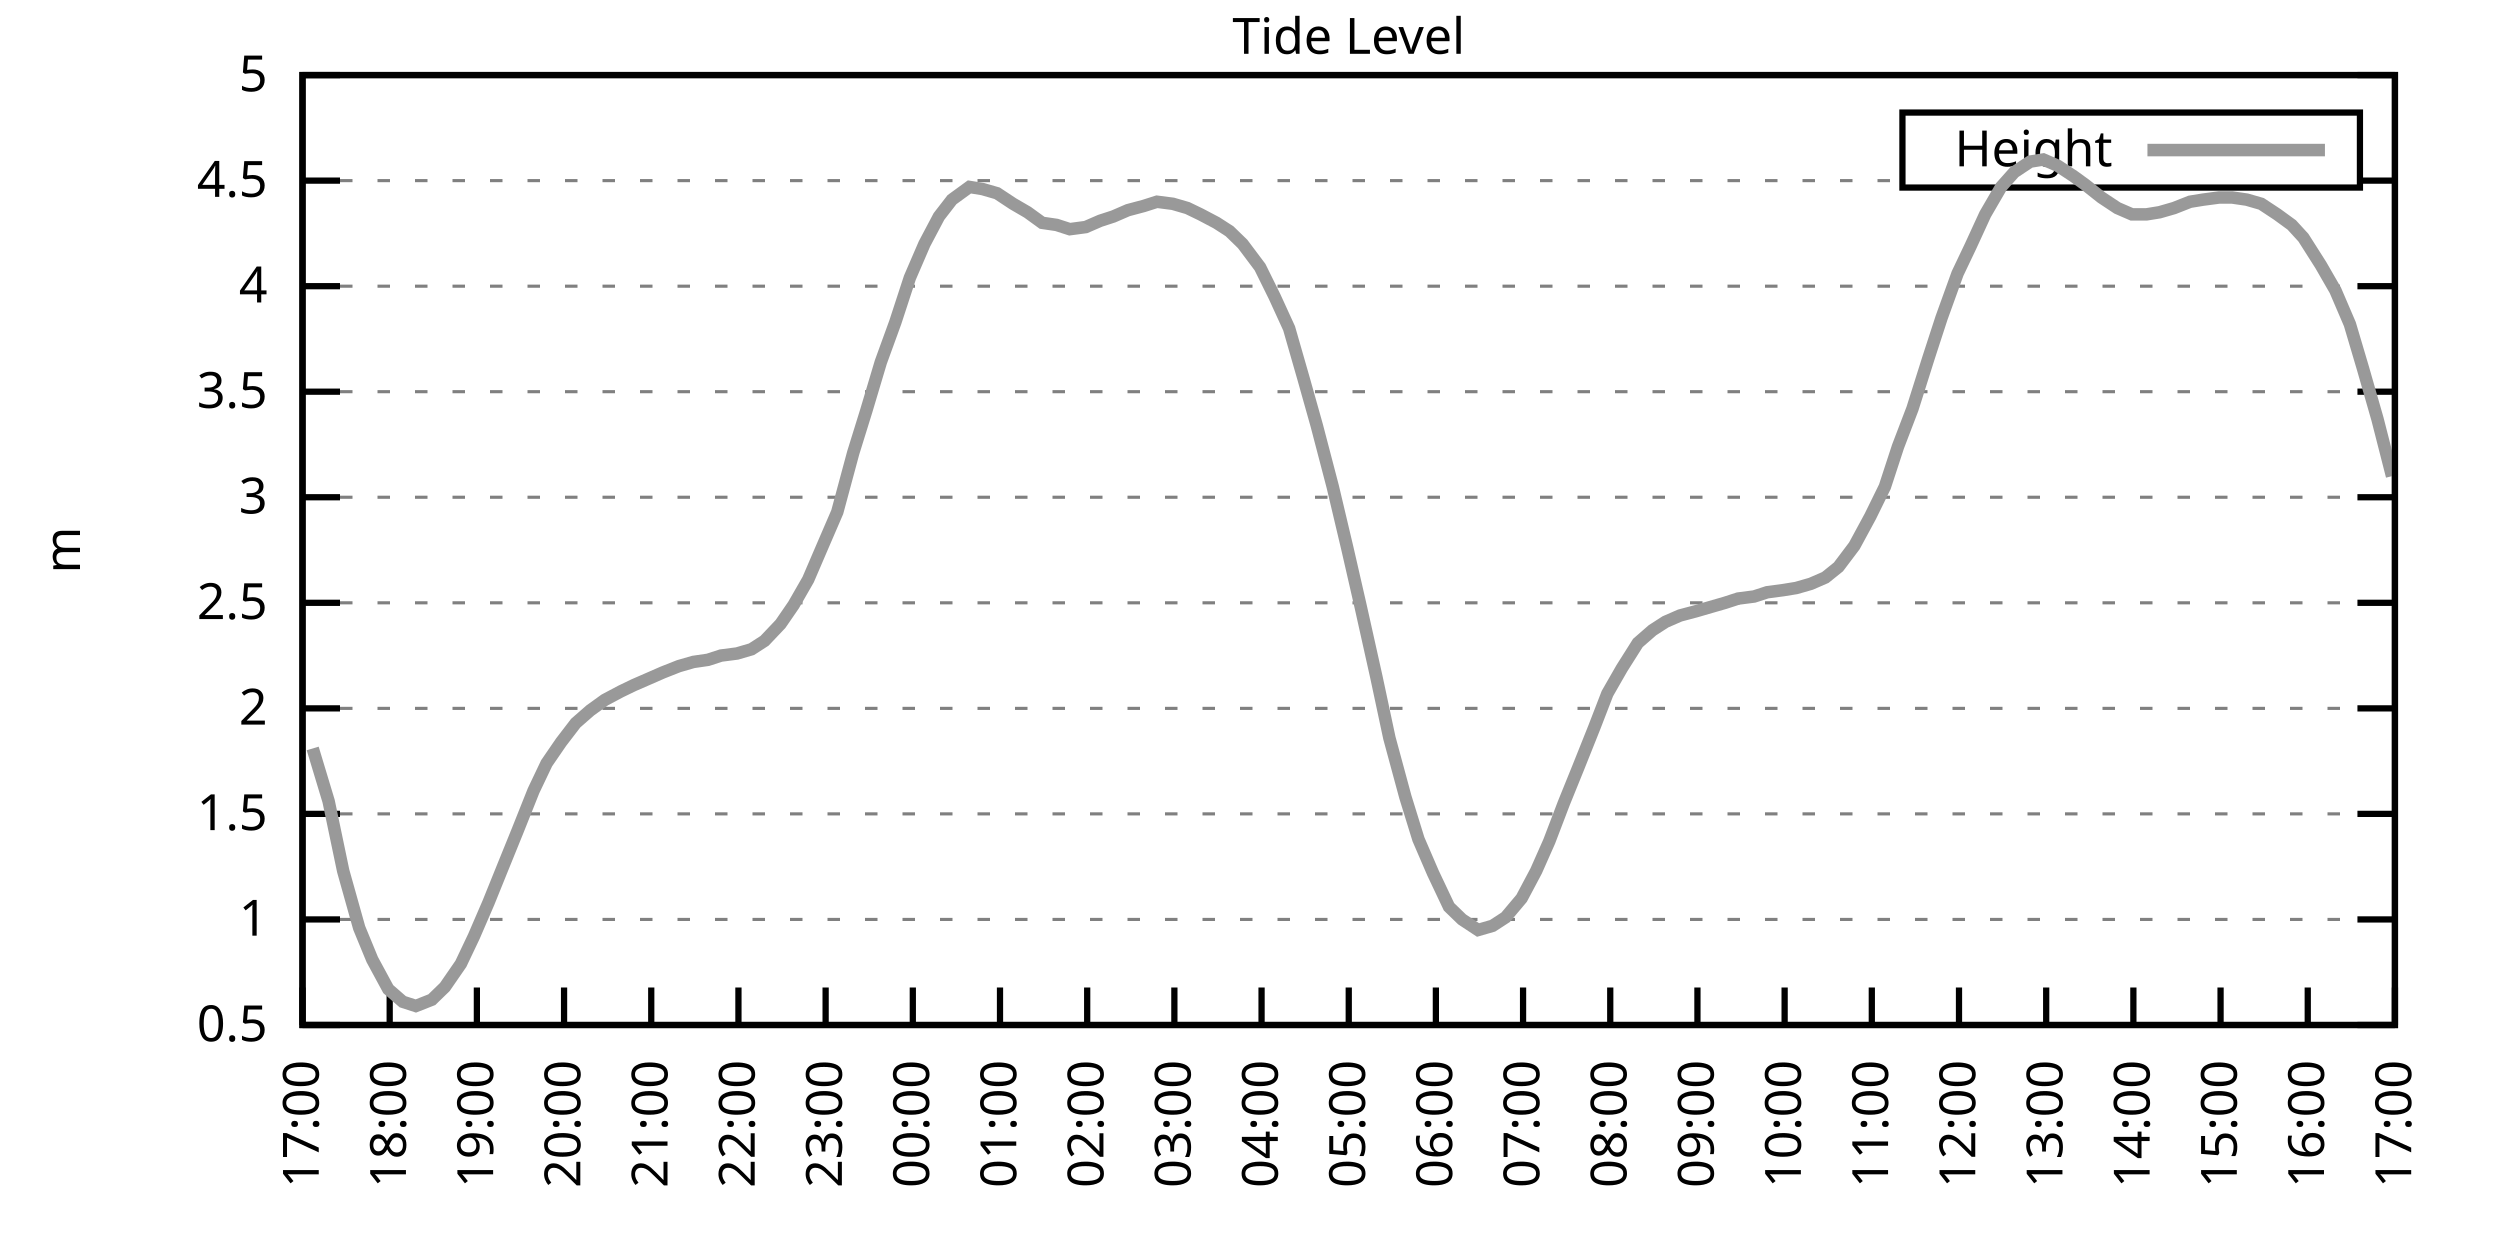
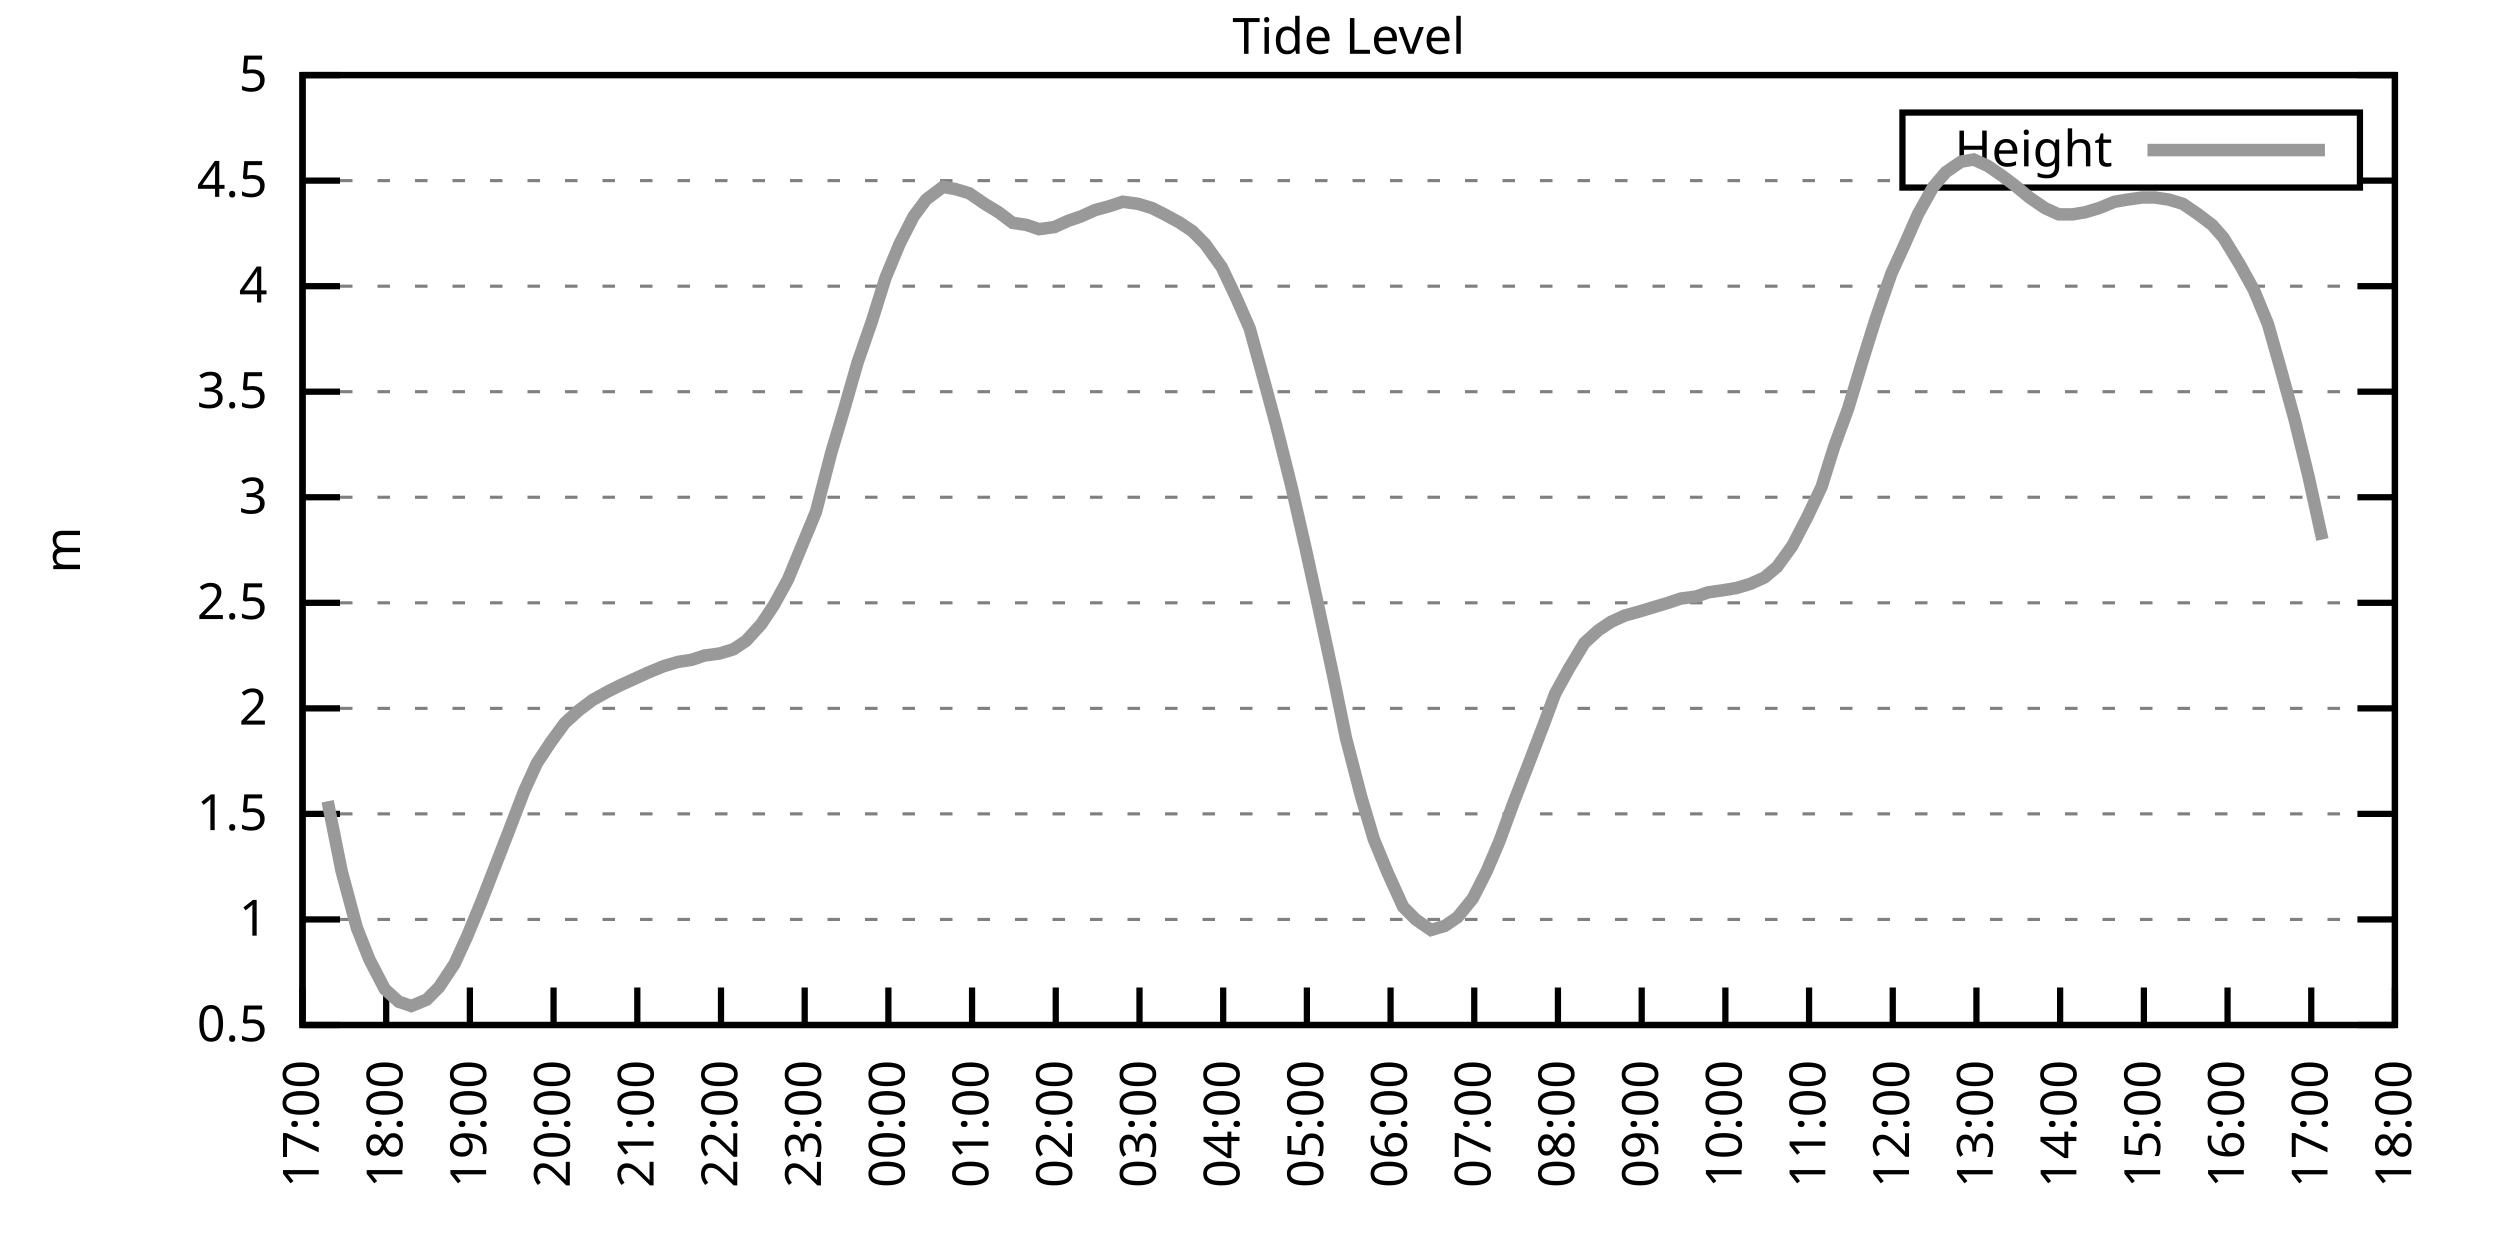
<svg xmlns="http://www.w3.org/2000/svg" xmlns:xlink="http://www.w3.org/1999/xlink" width="400" height="200" viewBox="0 0 400 200">
  <g id="gnuplot_canvas">
    <rect x="0" y="0" width="400" height="200" fill="none" />
    <defs>
      <circle id="gpDot" r="0.5" stroke-width="0.5" stroke="currentColor" />
      <path id="gpPt0" stroke-width="0.333" stroke="currentColor" d="M-1,0 h2 M0,-1 v2" />
      <path id="gpPt1" stroke-width="0.333" stroke="currentColor" d="M-1,-1 L1,1 M1,-1 L-1,1" />
      <path id="gpPt2" stroke-width="0.333" stroke="currentColor" d="M-1,0 L1,0 M0,-1 L0,1 M-1,-1 L1,1 M-1,1 L1,-1" />
      <rect id="gpPt3" stroke-width="0.333" stroke="currentColor" x="-1" y="-1" width="2" height="2" />
      <rect id="gpPt4" stroke-width="0.333" stroke="currentColor" fill="currentColor" x="-1" y="-1" width="2" height="2" />
      <circle id="gpPt5" stroke-width="0.333" stroke="currentColor" cx="0" cy="0" r="1" />
      <use xlink:href="#gpPt5" id="gpPt6" fill="currentColor" stroke="none" />
      <path id="gpPt7" stroke-width="0.333" stroke="currentColor" d="M0,-1.33 L-1.33,0.67 L1.33,0.67 z" />
      <use xlink:href="#gpPt7" id="gpPt8" fill="currentColor" stroke="none" />
      <use xlink:href="#gpPt7" id="gpPt9" stroke="currentColor" transform="rotate(180)" />
      <use xlink:href="#gpPt9" id="gpPt10" fill="currentColor" stroke="none" />
      <use xlink:href="#gpPt3" id="gpPt11" stroke="currentColor" transform="rotate(45)" />
      <use xlink:href="#gpPt11" id="gpPt12" fill="currentColor" stroke="none" />
      <path id="gpPt13" stroke-width="0.333" stroke="currentColor" d="M0,1.330 L1.265,0.411 L0.782,-1.067 L-0.782,-1.076 L-1.265,0.411 z" />
      <use xlink:href="#gpPt13" id="gpPt14" fill="currentColor" stroke="none" />
      <filter id="textbox" filterUnits="objectBoundingBox" x="0" y="0" height="1" width="1">
        <feFlood flood-color="white" flood-opacity="1" result="bgnd" />
        <feComposite in="SourceGraphic" in2="bgnd" operator="atop" />
      </filter>
      <filter id="greybox" filterUnits="objectBoundingBox" x="0" y="0" height="1" width="1">
        <feFlood flood-color="lightgrey" flood-opacity="1" result="grey" />
        <feComposite in="SourceGraphic" in2="grey" operator="atop" />
      </filter>
    </defs>
    <g fill="none" color="white" stroke="currentColor" stroke-width="1.00" stroke-linecap="butt" stroke-linejoin="miter">
</g>
    <g fill="none" color="black" stroke="currentColor" stroke-width="1.00" stroke-linecap="butt" stroke-linejoin="miter">
      <g stroke="none" shape-rendering="crispEdges">
        <polygon fill="rgb(255, 255, 255)" points="48.40,164.00 383.18,164.00 383.18,12.02 48.40,12.02 " />
      </g>
    </g>
    <g fill="none" color="black" stroke="currentColor" stroke-width="1.00" stroke-linecap="butt" stroke-linejoin="miter">
</g>
    <g fill="none" color="black" stroke="black" stroke-width="0.50" stroke-linecap="butt" stroke-linejoin="miter">
</g>
    <g fill="none" color="gray" stroke="currentColor" stroke-width="0.50" stroke-linecap="butt" stroke-linejoin="miter">
      <path stroke="gray" stroke-dasharray="2,4" class="gridline" d="M48.40,164.00 L383.19,164.00  " />
    </g>
    <g fill="none" color="gray" stroke="gray" stroke-width="1.00" stroke-linecap="butt" stroke-linejoin="miter">
</g>
    <g fill="none" color="black" stroke="currentColor" stroke-width="1.00" stroke-linecap="butt" stroke-linejoin="miter">
      <path stroke="black" d="M48.40,164.00 L54.40,164.00 M383.19,164.00 L377.19,164.00  " />
      <g transform="translate(42.80,166.60)" stroke="none" fill="black" font-family="Sans" font-size="8.00" text-anchor="end">
        <text>
          <tspan font-family="Sans"> 0.5</tspan>
        </text>
      </g>
    </g>
    <g fill="none" color="black" stroke="currentColor" stroke-width="1.00" stroke-linecap="butt" stroke-linejoin="miter">
</g>
    <g fill="none" color="black" stroke="black" stroke-width="0.50" stroke-linecap="butt" stroke-linejoin="miter">
</g>
    <g fill="none" color="gray" stroke="currentColor" stroke-width="0.50" stroke-linecap="butt" stroke-linejoin="miter">
      <path stroke="gray" stroke-dasharray="2,4" class="gridline" d="M48.40,147.11 L383.19,147.11  " />
    </g>
    <g fill="none" color="gray" stroke="gray" stroke-width="1.00" stroke-linecap="butt" stroke-linejoin="miter">
</g>
    <g fill="none" color="black" stroke="currentColor" stroke-width="1.00" stroke-linecap="butt" stroke-linejoin="miter">
      <path stroke="black" d="M48.40,147.11 L54.40,147.11 M383.19,147.11 L377.19,147.11  " />
      <g transform="translate(42.80,149.71)" stroke="none" fill="black" font-family="Sans" font-size="8.00" text-anchor="end">
        <text>
          <tspan font-family="Sans"> 1</tspan>
        </text>
      </g>
    </g>
    <g fill="none" color="black" stroke="currentColor" stroke-width="1.00" stroke-linecap="butt" stroke-linejoin="miter">
</g>
    <g fill="none" color="black" stroke="black" stroke-width="0.50" stroke-linecap="butt" stroke-linejoin="miter">
</g>
    <g fill="none" color="gray" stroke="currentColor" stroke-width="0.50" stroke-linecap="butt" stroke-linejoin="miter">
      <path stroke="gray" stroke-dasharray="2,4" class="gridline" d="M48.40,130.22 L383.19,130.22  " />
    </g>
    <g fill="none" color="gray" stroke="gray" stroke-width="1.00" stroke-linecap="butt" stroke-linejoin="miter">
</g>
    <g fill="none" color="black" stroke="currentColor" stroke-width="1.00" stroke-linecap="butt" stroke-linejoin="miter">
      <path stroke="black" d="M48.40,130.22 L54.40,130.22 M383.19,130.22 L377.19,130.22  " />
      <g transform="translate(42.80,132.82)" stroke="none" fill="black" font-family="Sans" font-size="8.00" text-anchor="end">
        <text>
          <tspan font-family="Sans"> 1.5</tspan>
        </text>
      </g>
    </g>
    <g fill="none" color="black" stroke="currentColor" stroke-width="1.00" stroke-linecap="butt" stroke-linejoin="miter">
</g>
    <g fill="none" color="black" stroke="black" stroke-width="0.50" stroke-linecap="butt" stroke-linejoin="miter">
</g>
    <g fill="none" color="gray" stroke="currentColor" stroke-width="0.50" stroke-linecap="butt" stroke-linejoin="miter">
      <path stroke="gray" stroke-dasharray="2,4" class="gridline" d="M48.40,113.34 L383.19,113.34  " />
    </g>
    <g fill="none" color="gray" stroke="gray" stroke-width="1.00" stroke-linecap="butt" stroke-linejoin="miter">
</g>
    <g fill="none" color="black" stroke="currentColor" stroke-width="1.00" stroke-linecap="butt" stroke-linejoin="miter">
      <path stroke="black" d="M48.40,113.34 L54.40,113.34 M383.19,113.34 L377.19,113.34  " />
      <g transform="translate(42.80,115.94)" stroke="none" fill="black" font-family="Sans" font-size="8.00" text-anchor="end">
        <text>
          <tspan font-family="Sans"> 2</tspan>
        </text>
      </g>
    </g>
    <g fill="none" color="black" stroke="currentColor" stroke-width="1.00" stroke-linecap="butt" stroke-linejoin="miter">
</g>
    <g fill="none" color="black" stroke="black" stroke-width="0.50" stroke-linecap="butt" stroke-linejoin="miter">
</g>
    <g fill="none" color="gray" stroke="currentColor" stroke-width="0.50" stroke-linecap="butt" stroke-linejoin="miter">
      <path stroke="gray" stroke-dasharray="2,4" class="gridline" d="M48.40,96.45 L383.19,96.45  " />
    </g>
    <g fill="none" color="gray" stroke="gray" stroke-width="1.00" stroke-linecap="butt" stroke-linejoin="miter">
</g>
    <g fill="none" color="black" stroke="currentColor" stroke-width="1.00" stroke-linecap="butt" stroke-linejoin="miter">
      <path stroke="black" d="M48.40,96.45 L54.40,96.45 M383.19,96.45 L377.19,96.45  " />
      <g transform="translate(42.80,99.05)" stroke="none" fill="black" font-family="Sans" font-size="8.00" text-anchor="end">
        <text>
          <tspan font-family="Sans"> 2.5</tspan>
        </text>
      </g>
    </g>
    <g fill="none" color="black" stroke="currentColor" stroke-width="1.00" stroke-linecap="butt" stroke-linejoin="miter">
</g>
    <g fill="none" color="black" stroke="black" stroke-width="0.50" stroke-linecap="butt" stroke-linejoin="miter">
</g>
    <g fill="none" color="gray" stroke="currentColor" stroke-width="0.50" stroke-linecap="butt" stroke-linejoin="miter">
      <path stroke="gray" stroke-dasharray="2,4" class="gridline" d="M48.40,79.56 L383.19,79.56  " />
    </g>
    <g fill="none" color="gray" stroke="gray" stroke-width="1.00" stroke-linecap="butt" stroke-linejoin="miter">
</g>
    <g fill="none" color="black" stroke="currentColor" stroke-width="1.00" stroke-linecap="butt" stroke-linejoin="miter">
      <path stroke="black" d="M48.40,79.56 L54.40,79.56 M383.19,79.56 L377.19,79.56  " />
      <g transform="translate(42.80,82.16)" stroke="none" fill="black" font-family="Sans" font-size="8.00" text-anchor="end">
        <text>
          <tspan font-family="Sans"> 3</tspan>
        </text>
      </g>
    </g>
    <g fill="none" color="black" stroke="currentColor" stroke-width="1.00" stroke-linecap="butt" stroke-linejoin="miter">
</g>
    <g fill="none" color="black" stroke="black" stroke-width="0.50" stroke-linecap="butt" stroke-linejoin="miter">
</g>
    <g fill="none" color="gray" stroke="currentColor" stroke-width="0.50" stroke-linecap="butt" stroke-linejoin="miter">
      <path stroke="gray" stroke-dasharray="2,4" class="gridline" d="M48.40,62.67 L383.19,62.67  " />
    </g>
    <g fill="none" color="gray" stroke="gray" stroke-width="1.00" stroke-linecap="butt" stroke-linejoin="miter">
</g>
    <g fill="none" color="black" stroke="currentColor" stroke-width="1.00" stroke-linecap="butt" stroke-linejoin="miter">
      <path stroke="black" d="M48.40,62.67 L54.40,62.67 M383.19,62.67 L377.19,62.67  " />
      <g transform="translate(42.80,65.27)" stroke="none" fill="black" font-family="Sans" font-size="8.00" text-anchor="end">
        <text>
          <tspan font-family="Sans"> 3.5</tspan>
        </text>
      </g>
    </g>
    <g fill="none" color="black" stroke="currentColor" stroke-width="1.00" stroke-linecap="butt" stroke-linejoin="miter">
</g>
    <g fill="none" color="black" stroke="black" stroke-width="0.50" stroke-linecap="butt" stroke-linejoin="miter">
</g>
    <g fill="none" color="gray" stroke="currentColor" stroke-width="0.50" stroke-linecap="butt" stroke-linejoin="miter">
      <path stroke="gray" stroke-dasharray="2,4" class="gridline" d="M48.40,45.79 L383.19,45.79  " />
    </g>
    <g fill="none" color="gray" stroke="gray" stroke-width="1.00" stroke-linecap="butt" stroke-linejoin="miter">
</g>
    <g fill="none" color="black" stroke="currentColor" stroke-width="1.00" stroke-linecap="butt" stroke-linejoin="miter">
      <path stroke="black" d="M48.40,45.79 L54.40,45.79 M383.19,45.79 L377.19,45.79  " />
      <g transform="translate(42.80,48.39)" stroke="none" fill="black" font-family="Sans" font-size="8.00" text-anchor="end">
        <text>
          <tspan font-family="Sans"> 4</tspan>
        </text>
      </g>
    </g>
    <g fill="none" color="black" stroke="currentColor" stroke-width="1.00" stroke-linecap="butt" stroke-linejoin="miter">
</g>
    <g fill="none" color="black" stroke="black" stroke-width="0.50" stroke-linecap="butt" stroke-linejoin="miter">
</g>
    <g fill="none" color="gray" stroke="currentColor" stroke-width="0.50" stroke-linecap="butt" stroke-linejoin="miter">
      <path stroke="gray" stroke-dasharray="2,4" class="gridline" d="M48.40,28.90 L304.39,28.90 M377.59,28.90 L383.19,28.90  " />
    </g>
    <g fill="none" color="gray" stroke="gray" stroke-width="1.00" stroke-linecap="butt" stroke-linejoin="miter">
</g>
    <g fill="none" color="black" stroke="currentColor" stroke-width="1.00" stroke-linecap="butt" stroke-linejoin="miter">
      <path stroke="black" d="M48.40,28.90 L54.40,28.90 M383.19,28.90 L377.19,28.90  " />
      <g transform="translate(42.80,31.50)" stroke="none" fill="black" font-family="Sans" font-size="8.00" text-anchor="end">
        <text>
          <tspan font-family="Sans"> 4.5</tspan>
        </text>
      </g>
    </g>
    <g fill="none" color="black" stroke="currentColor" stroke-width="1.00" stroke-linecap="butt" stroke-linejoin="miter">
</g>
    <g fill="none" color="black" stroke="black" stroke-width="0.50" stroke-linecap="butt" stroke-linejoin="miter">
</g>
    <g fill="none" color="gray" stroke="currentColor" stroke-width="0.50" stroke-linecap="butt" stroke-linejoin="miter">
      <path stroke="gray" stroke-dasharray="2,4" class="gridline" d="M48.40,12.01 L383.19,12.01  " />
    </g>
    <g fill="none" color="gray" stroke="gray" stroke-width="1.00" stroke-linecap="butt" stroke-linejoin="miter">
</g>
    <g fill="none" color="black" stroke="currentColor" stroke-width="1.00" stroke-linecap="butt" stroke-linejoin="miter">
      <path stroke="black" d="M48.40,12.01 L54.40,12.01 M383.19,12.01 L377.19,12.01  " />
      <g transform="translate(42.80,14.61)" stroke="none" fill="black" font-family="Sans" font-size="8.00" text-anchor="end">
        <text>
          <tspan font-family="Sans"> 5</tspan>
        </text>
      </g>
    </g>
    <g fill="none" color="black" stroke="currentColor" stroke-width="1.00" stroke-linecap="butt" stroke-linejoin="miter">
      <path stroke="black" d="M48.40,164.00 L48.40,158.00  " />
      <g transform="translate(51.00,169.60) rotate(270.00)" stroke="none" fill="black" font-family="Sans" font-size="8.00" text-anchor="end">
        <text>
          <tspan font-family="Sans">17:00</tspan>
        </text>
      </g>
    </g>
    <g fill="none" color="black" stroke="currentColor" stroke-width="1.00" stroke-linecap="butt" stroke-linejoin="miter">
-       <path stroke="black" d="M62.35,164.00 L62.35,158.00  " />
-       <g transform="translate(64.95,169.60) rotate(270.00)" stroke="none" fill="black" font-family="Sans" font-size="8.00" text-anchor="end">
+       <path stroke="black" d="M61.79,164.00 L61.79,158.00  " />
+       <g transform="translate(64.39,169.60) rotate(270.00)" stroke="none" fill="black" font-family="Sans" font-size="8.00" text-anchor="end">
        <text>
          <tspan font-family="Sans">18:00</tspan>
        </text>
      </g>
    </g>
    <g fill="none" color="black" stroke="currentColor" stroke-width="1.00" stroke-linecap="butt" stroke-linejoin="miter">
-       <path stroke="black" d="M76.30,164.00 L76.30,158.00  " />
-       <g transform="translate(78.90,169.60) rotate(270.00)" stroke="none" fill="black" font-family="Sans" font-size="8.00" text-anchor="end">
+       <path stroke="black" d="M75.18,164.00 L75.18,158.00  " />
+       <g transform="translate(77.78,169.60) rotate(270.00)" stroke="none" fill="black" font-family="Sans" font-size="8.00" text-anchor="end">
        <text>
          <tspan font-family="Sans">19:00</tspan>
        </text>
      </g>
    </g>
    <g fill="none" color="black" stroke="currentColor" stroke-width="1.00" stroke-linecap="butt" stroke-linejoin="miter">
-       <path stroke="black" d="M90.25,164.00 L90.25,158.00  " />
-       <g transform="translate(92.85,169.60) rotate(270.00)" stroke="none" fill="black" font-family="Sans" font-size="8.00" text-anchor="end">
+       <path stroke="black" d="M88.57,164.00 L88.57,158.00  " />
+       <g transform="translate(91.17,169.60) rotate(270.00)" stroke="none" fill="black" font-family="Sans" font-size="8.00" text-anchor="end">
        <text>
          <tspan font-family="Sans">20:00</tspan>
        </text>
      </g>
    </g>
    <g fill="none" color="black" stroke="currentColor" stroke-width="1.00" stroke-linecap="butt" stroke-linejoin="miter">
-       <path stroke="black" d="M104.20,164.00 L104.20,158.00  " />
-       <g transform="translate(106.80,169.60) rotate(270.00)" stroke="none" fill="black" font-family="Sans" font-size="8.00" text-anchor="end">
+       <path stroke="black" d="M101.97,164.00 L101.97,158.00  " />
+       <g transform="translate(104.57,169.60) rotate(270.00)" stroke="none" fill="black" font-family="Sans" font-size="8.00" text-anchor="end">
        <text>
          <tspan font-family="Sans">21:00</tspan>
        </text>
      </g>
    </g>
    <g fill="none" color="black" stroke="currentColor" stroke-width="1.00" stroke-linecap="butt" stroke-linejoin="miter">
-       <path stroke="black" d="M118.15,164.00 L118.15,158.00  " />
-       <g transform="translate(120.75,169.60) rotate(270.00)" stroke="none" fill="black" font-family="Sans" font-size="8.00" text-anchor="end">
+       <path stroke="black" d="M115.36,164.00 L115.36,158.00  " />
+       <g transform="translate(117.96,169.60) rotate(270.00)" stroke="none" fill="black" font-family="Sans" font-size="8.00" text-anchor="end">
        <text>
          <tspan font-family="Sans">22:00</tspan>
        </text>
      </g>
    </g>
    <g fill="none" color="black" stroke="currentColor" stroke-width="1.00" stroke-linecap="butt" stroke-linejoin="miter">
-       <path stroke="black" d="M132.10,164.00 L132.10,158.00  " />
-       <g transform="translate(134.70,169.60) rotate(270.00)" stroke="none" fill="black" font-family="Sans" font-size="8.00" text-anchor="end">
+       <path stroke="black" d="M128.75,164.00 L128.75,158.00  " />
+       <g transform="translate(131.35,169.60) rotate(270.00)" stroke="none" fill="black" font-family="Sans" font-size="8.00" text-anchor="end">
        <text>
          <tspan font-family="Sans">23:00</tspan>
        </text>
      </g>
    </g>
    <g fill="none" color="black" stroke="currentColor" stroke-width="1.00" stroke-linecap="butt" stroke-linejoin="miter">
-       <path stroke="black" d="M146.05,164.00 L146.05,158.00  " />
-       <g transform="translate(148.65,169.60) rotate(270.00)" stroke="none" fill="black" font-family="Sans" font-size="8.00" text-anchor="end">
+       <path stroke="black" d="M142.14,164.00 L142.14,158.00  " />
+       <g transform="translate(144.74,169.60) rotate(270.00)" stroke="none" fill="black" font-family="Sans" font-size="8.00" text-anchor="end">
        <text>
          <tspan font-family="Sans">00:00</tspan>
        </text>
      </g>
    </g>
    <g fill="none" color="black" stroke="currentColor" stroke-width="1.00" stroke-linecap="butt" stroke-linejoin="miter">
-       <path stroke="black" d="M160.00,164.00 L160.00,158.00  " />
-       <g transform="translate(162.60,169.60) rotate(270.00)" stroke="none" fill="black" font-family="Sans" font-size="8.00" text-anchor="end">
+       <path stroke="black" d="M155.53,164.00 L155.53,158.00  " />
+       <g transform="translate(158.13,169.60) rotate(270.00)" stroke="none" fill="black" font-family="Sans" font-size="8.00" text-anchor="end">
        <text>
          <tspan font-family="Sans">01:00</tspan>
        </text>
      </g>
    </g>
    <g fill="none" color="black" stroke="currentColor" stroke-width="1.00" stroke-linecap="butt" stroke-linejoin="miter">
-       <path stroke="black" d="M173.95,164.00 L173.95,158.00  " />
-       <g transform="translate(176.55,169.60) rotate(270.00)" stroke="none" fill="black" font-family="Sans" font-size="8.00" text-anchor="end">
+       <path stroke="black" d="M168.92,164.00 L168.92,158.00  " />
+       <g transform="translate(171.52,169.60) rotate(270.00)" stroke="none" fill="black" font-family="Sans" font-size="8.00" text-anchor="end">
        <text>
          <tspan font-family="Sans">02:00</tspan>
        </text>
      </g>
    </g>
    <g fill="none" color="black" stroke="currentColor" stroke-width="1.00" stroke-linecap="butt" stroke-linejoin="miter">
-       <path stroke="black" d="M187.90,164.00 L187.90,158.00  " />
-       <g transform="translate(190.50,169.60) rotate(270.00)" stroke="none" fill="black" font-family="Sans" font-size="8.00" text-anchor="end">
+       <path stroke="black" d="M182.32,164.00 L182.32,158.00  " />
+       <g transform="translate(184.92,169.60) rotate(270.00)" stroke="none" fill="black" font-family="Sans" font-size="8.00" text-anchor="end">
        <text>
          <tspan font-family="Sans">03:00</tspan>
        </text>
      </g>
    </g>
    <g fill="none" color="black" stroke="currentColor" stroke-width="1.00" stroke-linecap="butt" stroke-linejoin="miter">
-       <path stroke="black" d="M201.85,164.00 L201.85,158.00  " />
-       <g transform="translate(204.45,169.60) rotate(270.00)" stroke="none" fill="black" font-family="Sans" font-size="8.00" text-anchor="end">
+       <path stroke="black" d="M195.71,164.00 L195.71,158.00  " />
+       <g transform="translate(198.31,169.60) rotate(270.00)" stroke="none" fill="black" font-family="Sans" font-size="8.00" text-anchor="end">
        <text>
          <tspan font-family="Sans">04:00</tspan>
        </text>
      </g>
    </g>
    <g fill="none" color="black" stroke="currentColor" stroke-width="1.00" stroke-linecap="butt" stroke-linejoin="miter">
-       <path stroke="black" d="M215.80,164.00 L215.80,158.00  " />
-       <g transform="translate(218.40,169.60) rotate(270.00)" stroke="none" fill="black" font-family="Sans" font-size="8.00" text-anchor="end">
+       <path stroke="black" d="M209.10,164.00 L209.10,158.00  " />
+       <g transform="translate(211.70,169.60) rotate(270.00)" stroke="none" fill="black" font-family="Sans" font-size="8.00" text-anchor="end">
        <text>
          <tspan font-family="Sans">05:00</tspan>
        </text>
      </g>
    </g>
    <g fill="none" color="black" stroke="currentColor" stroke-width="1.00" stroke-linecap="butt" stroke-linejoin="miter">
-       <path stroke="black" d="M229.74,164.00 L229.74,158.00  " />
-       <g transform="translate(232.34,169.60) rotate(270.00)" stroke="none" fill="black" font-family="Sans" font-size="8.00" text-anchor="end">
+       <path stroke="black" d="M222.49,164.00 L222.49,158.00  " />
+       <g transform="translate(225.09,169.60) rotate(270.00)" stroke="none" fill="black" font-family="Sans" font-size="8.00" text-anchor="end">
        <text>
          <tspan font-family="Sans">06:00</tspan>
        </text>
      </g>
    </g>
    <g fill="none" color="black" stroke="currentColor" stroke-width="1.00" stroke-linecap="butt" stroke-linejoin="miter">
-       <path stroke="black" d="M243.69,164.00 L243.69,158.00  " />
-       <g transform="translate(246.29,169.60) rotate(270.00)" stroke="none" fill="black" font-family="Sans" font-size="8.00" text-anchor="end">
+       <path stroke="black" d="M235.88,164.00 L235.88,158.00  " />
+       <g transform="translate(238.48,169.60) rotate(270.00)" stroke="none" fill="black" font-family="Sans" font-size="8.00" text-anchor="end">
        <text>
          <tspan font-family="Sans">07:00</tspan>
        </text>
      </g>
    </g>
    <g fill="none" color="black" stroke="currentColor" stroke-width="1.00" stroke-linecap="butt" stroke-linejoin="miter">
-       <path stroke="black" d="M257.64,164.00 L257.64,158.00  " />
-       <g transform="translate(260.24,169.60) rotate(270.00)" stroke="none" fill="black" font-family="Sans" font-size="8.00" text-anchor="end">
+       <path stroke="black" d="M249.27,164.00 L249.27,158.00  " />
+       <g transform="translate(251.87,169.60) rotate(270.00)" stroke="none" fill="black" font-family="Sans" font-size="8.00" text-anchor="end">
        <text>
          <tspan font-family="Sans">08:00</tspan>
        </text>
      </g>
    </g>
    <g fill="none" color="black" stroke="currentColor" stroke-width="1.00" stroke-linecap="butt" stroke-linejoin="miter">
-       <path stroke="black" d="M271.59,164.00 L271.59,158.00  " />
-       <g transform="translate(274.19,169.60) rotate(270.00)" stroke="none" fill="black" font-family="Sans" font-size="8.00" text-anchor="end">
+       <path stroke="black" d="M262.67,164.00 L262.67,158.00  " />
+       <g transform="translate(265.27,169.60) rotate(270.00)" stroke="none" fill="black" font-family="Sans" font-size="8.00" text-anchor="end">
        <text>
          <tspan font-family="Sans">09:00</tspan>
        </text>
      </g>
    </g>
    <g fill="none" color="black" stroke="currentColor" stroke-width="1.00" stroke-linecap="butt" stroke-linejoin="miter">
-       <path stroke="black" d="M285.54,164.00 L285.54,158.00  " />
-       <g transform="translate(288.14,169.60) rotate(270.00)" stroke="none" fill="black" font-family="Sans" font-size="8.00" text-anchor="end">
+       <path stroke="black" d="M276.06,164.00 L276.06,158.00  " />
+       <g transform="translate(278.66,169.60) rotate(270.00)" stroke="none" fill="black" font-family="Sans" font-size="8.00" text-anchor="end">
        <text>
          <tspan font-family="Sans">10:00</tspan>
        </text>
      </g>
    </g>
    <g fill="none" color="black" stroke="currentColor" stroke-width="1.00" stroke-linecap="butt" stroke-linejoin="miter">
-       <path stroke="black" d="M299.49,164.00 L299.49,158.00  " />
-       <g transform="translate(302.09,169.60) rotate(270.00)" stroke="none" fill="black" font-family="Sans" font-size="8.00" text-anchor="end">
+       <path stroke="black" d="M289.45,164.00 L289.45,158.00  " />
+       <g transform="translate(292.05,169.60) rotate(270.00)" stroke="none" fill="black" font-family="Sans" font-size="8.00" text-anchor="end">
        <text>
          <tspan font-family="Sans">11:00</tspan>
        </text>
      </g>
    </g>
    <g fill="none" color="black" stroke="currentColor" stroke-width="1.00" stroke-linecap="butt" stroke-linejoin="miter">
-       <path stroke="black" d="M313.44,164.00 L313.44,158.00  " />
-       <g transform="translate(316.04,169.60) rotate(270.00)" stroke="none" fill="black" font-family="Sans" font-size="8.00" text-anchor="end">
+       <path stroke="black" d="M302.84,164.00 L302.84,158.00  " />
+       <g transform="translate(305.44,169.60) rotate(270.00)" stroke="none" fill="black" font-family="Sans" font-size="8.00" text-anchor="end">
        <text>
          <tspan font-family="Sans">12:00</tspan>
        </text>
      </g>
    </g>
    <g fill="none" color="black" stroke="currentColor" stroke-width="1.00" stroke-linecap="butt" stroke-linejoin="miter">
-       <path stroke="black" d="M327.39,164.00 L327.39,158.00  " />
-       <g transform="translate(329.99,169.60) rotate(270.00)" stroke="none" fill="black" font-family="Sans" font-size="8.00" text-anchor="end">
+       <path stroke="black" d="M316.23,164.00 L316.23,158.00  " />
+       <g transform="translate(318.83,169.60) rotate(270.00)" stroke="none" fill="black" font-family="Sans" font-size="8.00" text-anchor="end">
        <text>
          <tspan font-family="Sans">13:00</tspan>
        </text>
      </g>
    </g>
    <g fill="none" color="black" stroke="currentColor" stroke-width="1.00" stroke-linecap="butt" stroke-linejoin="miter">
-       <path stroke="black" d="M341.34,164.00 L341.34,158.00  " />
-       <g transform="translate(343.94,169.60) rotate(270.00)" stroke="none" fill="black" font-family="Sans" font-size="8.00" text-anchor="end">
+       <path stroke="black" d="M329.62,164.00 L329.62,158.00  " />
+       <g transform="translate(332.22,169.60) rotate(270.00)" stroke="none" fill="black" font-family="Sans" font-size="8.00" text-anchor="end">
        <text>
          <tspan font-family="Sans">14:00</tspan>
        </text>
      </g>
    </g>
    <g fill="none" color="black" stroke="currentColor" stroke-width="1.00" stroke-linecap="butt" stroke-linejoin="miter">
-       <path stroke="black" d="M355.29,164.00 L355.29,158.00  " />
-       <g transform="translate(357.89,169.60) rotate(270.00)" stroke="none" fill="black" font-family="Sans" font-size="8.00" text-anchor="end">
+       <path stroke="black" d="M343.02,164.00 L343.02,158.00  " />
+       <g transform="translate(345.62,169.60) rotate(270.00)" stroke="none" fill="black" font-family="Sans" font-size="8.00" text-anchor="end">
        <text>
          <tspan font-family="Sans">15:00</tspan>
        </text>
      </g>
    </g>
    <g fill="none" color="black" stroke="currentColor" stroke-width="1.00" stroke-linecap="butt" stroke-linejoin="miter">
-       <path stroke="black" d="M369.24,164.00 L369.24,158.00  " />
-       <g transform="translate(371.84,169.60) rotate(270.00)" stroke="none" fill="black" font-family="Sans" font-size="8.00" text-anchor="end">
+       <path stroke="black" d="M356.41,164.00 L356.41,158.00  " />
+       <g transform="translate(359.01,169.60) rotate(270.00)" stroke="none" fill="black" font-family="Sans" font-size="8.00" text-anchor="end">
        <text>
          <tspan font-family="Sans">16:00</tspan>
+         </text>
+       </g>
+     </g>
+     <g fill="none" color="black" stroke="currentColor" stroke-width="1.00" stroke-linecap="butt" stroke-linejoin="miter">
+       <path stroke="black" d="M369.80,164.00 L369.80,158.00  " />
+       <g transform="translate(372.40,169.60) rotate(270.00)" stroke="none" fill="black" font-family="Sans" font-size="8.00" text-anchor="end">
+         <text>
+           <tspan font-family="Sans">17:00</tspan>
        </text>
      </g>
    </g>
    <g fill="none" color="black" stroke="currentColor" stroke-width="1.00" stroke-linecap="butt" stroke-linejoin="miter">
      <path stroke="black" d="M383.19,164.00 L383.19,158.00  " />
      <g transform="translate(385.79,169.60) rotate(270.00)" stroke="none" fill="black" font-family="Sans" font-size="8.00" text-anchor="end">
        <text>
-           <tspan font-family="Sans">17:00</tspan>
+           <tspan font-family="Sans">18:00</tspan>
        </text>
      </g>
    </g>
    <g fill="none" color="black" stroke="currentColor" stroke-width="1.00" stroke-linecap="butt" stroke-linejoin="miter">
</g>
    <g fill="none" color="black" stroke="currentColor" stroke-width="1.00" stroke-linecap="butt" stroke-linejoin="miter">
      <path stroke="black" d="M48.40,12.01 L48.40,164.00 L383.19,164.00 L383.19,12.01 L48.40,12.01 Z  " />
    </g>
    <g fill="none" color="black" stroke="currentColor" stroke-width="1.00" stroke-linecap="butt" stroke-linejoin="miter">
</g>
    <g fill="none" color="black" stroke="currentColor" stroke-width="1.00" stroke-linecap="butt" stroke-linejoin="miter">
      <path stroke="black" d="M304.39,30.01 L304.39,18.01 L377.59,18.01 L377.59,30.01 L304.39,30.01 Z  " />
    </g>
    <g id="Tide_level_plot_1">
      <g fill="none" color="white" stroke="black" stroke-width="2.00" stroke-linecap="butt" stroke-linejoin="miter">
</g>
      <g fill="none" color="black" stroke="currentColor" stroke-width="2.00" stroke-linecap="butt" stroke-linejoin="miter">
        <g transform="translate(337.99,26.61)" stroke="none" fill="black" font-family="Sans" font-size="8.00" text-anchor="end">
          <text>
            <tspan font-family="Sans">Height</tspan>
          </text>
        </g>
      </g>
      <g fill="none" color="black" stroke="currentColor" stroke-width="2.00" stroke-linecap="butt" stroke-linejoin="miter">
-         <path stroke="rgb(153, 153, 153)" d="M343.59,24.01 L371.99,24.01 M50.03,119.75 L52.58,128.20 L54.91,139.34 L57.47,148.46 L59.56,153.53 L62.12,158.26   L64.44,160.28 L66.53,160.96 L69.09,159.95 L71.18,157.92 L73.74,154.21 L75.83,149.81 L78.16,144.41 L80.48,138.67   L82.81,132.93 L85.37,126.51 L87.46,122.12 L89.78,118.74 L92.11,115.70 L94.43,113.67 L96.76,111.99 L99.32,110.63   L101.41,109.62 L103.73,108.61 L106.06,107.59 L108.62,106.58 L110.94,105.91 L113.27,105.57 L115.36,104.89 L117.92,104.56   L120.24,103.88 L122.33,102.53 L124.89,99.83 L126.98,96.79 L129.31,92.73 L131.63,87.33 L133.96,81.93 L136.51,72.47   L138.61,65.71 L140.93,57.94 L143.26,51.53 L145.58,44.43 L147.91,39.03 L150.23,34.64 L152.32,31.94 L155.11,29.91   L157.21,30.25 L159.53,30.92 L162.09,32.61 L164.41,33.96 L166.74,35.65 L169.06,35.99 L171.16,36.67 L173.71,36.33   L176.04,35.32 L178.13,34.64 L180.46,33.63 L183.01,32.95 L185.11,32.28 L187.66,32.61 L189.99,33.29 L192.08,34.30   L194.64,35.65 L196.73,37.00 L198.82,39.03 L201.61,42.75 L203.94,47.47 L206.26,52.54 L208.59,60.65 L210.68,68.08   L213.24,77.87 L215.56,87.67 L217.65,96.79 L220.21,108.27 L222.30,118.07 L224.86,127.52 L226.95,134.28 L229.28,139.68   L231.84,145.09 L233.93,147.11 L236.49,148.80 L238.81,148.13 L240.90,146.77 L243.46,143.73 L245.79,139.34 L247.88,134.62   L250.20,128.54 L252.53,122.79 L255.09,116.38 L257.18,110.97 L259.50,106.92 L262.06,102.87 L264.39,100.84 L266.48,99.49   L268.80,98.48 L271.36,97.80 L273.69,97.12 L276.01,96.45 L278.10,95.77 L280.66,95.44 L282.75,94.76 L285.31,94.42   L287.40,94.08 L289.73,93.41 L292.05,92.40 L294.15,90.71 L296.70,87.33 L299.26,82.60 L301.58,77.87 L303.68,71.45   L306.00,65.38 L308.56,57.27 L310.65,50.85 L313.21,43.76 L315.30,39.37 L317.63,34.30 L320.18,29.91 L322.28,27.55   L324.83,25.86 L326.93,25.52 L329.25,26.53 L331.81,28.22 L333.67,29.57 L336.23,31.60 L338.78,33.29 L341.11,34.30   L343.43,34.30 L345.53,33.96 L347.85,33.29 L350.41,32.28 L352.50,31.94 L355.06,31.60 L357.15,31.60 L359.48,31.94   L361.80,32.61 L364.36,34.30 L366.68,35.99 L368.54,38.02 L371.33,42.41 L373.66,46.46 L375.98,51.87 L378.08,58.96   L380.40,67.06 L382.73,76.18  " />
+         <path stroke="rgb(153, 153, 153)" d="M343.59,24.01 L371.99,24.01 M52.42,128.20 L54.65,139.34 L57.10,148.46 L59.11,153.53 L61.57,158.26 L63.80,160.28   L65.81,160.96 L68.26,159.95 L70.27,157.92 L72.73,154.21 L74.74,149.81 L76.97,144.41 L79.20,138.67 L81.43,132.93   L83.89,126.51 L85.90,122.12 L88.13,118.74 L90.36,115.70 L92.59,113.67 L94.82,111.99 L97.28,110.63 L99.29,109.62   L101.52,108.61 L103.75,107.59 L106.21,106.58 L108.44,105.91 L110.67,105.57 L112.68,104.89 L115.13,104.56 L117.37,103.88   L119.38,102.53 L121.83,99.83 L123.84,96.79 L126.07,92.73 L128.30,87.33 L130.54,81.93 L132.99,72.47 L135.00,65.71   L137.23,57.94 L139.46,51.53 L141.69,44.43 L143.93,39.03 L146.16,34.64 L148.17,31.94 L150.85,29.91 L152.85,30.25   L155.09,30.92 L157.54,32.61 L159.77,33.96 L162.01,35.65 L164.24,35.99 L166.25,36.67 L168.70,36.33 L170.93,35.32   L172.94,34.64 L175.17,33.63 L177.63,32.95 L179.64,32.28 L182.09,32.61 L184.32,33.29 L186.33,34.30 L188.79,35.65   L190.80,37.00 L192.81,39.03 L195.48,42.75 L197.72,47.47 L199.95,52.54 L202.18,60.65 L204.19,68.08 L206.64,77.87   L208.88,87.67 L210.88,96.79 L213.34,108.27 L215.35,118.07 L217.80,127.52 L219.81,134.28 L222.04,139.68 L224.50,145.09   L226.51,147.11 L228.96,148.80 L231.20,148.13 L233.20,146.77 L235.66,143.73 L237.89,139.34 L239.90,134.62 L242.13,128.54   L244.36,122.79 L246.82,116.38 L248.83,110.97 L251.06,106.92 L253.51,102.87 L255.75,100.84 L257.76,99.49 L259.99,98.48   L262.44,97.80 L264.67,97.12 L266.91,96.45 L268.92,95.77 L271.37,95.44 L273.38,94.76 L275.83,94.42 L277.84,94.08   L280.07,93.41 L282.31,92.40 L284.32,90.71 L286.77,87.33 L289.23,82.60 L291.46,77.87 L293.47,71.45 L295.70,65.38   L298.15,57.27 L300.16,50.85 L302.62,43.76 L304.63,39.37 L306.86,34.30 L309.31,29.91 L311.32,27.55 L313.78,25.86   L315.79,25.52 L318.02,26.53 L320.47,28.22 L322.26,29.57 L324.71,31.60 L327.17,33.29 L329.40,34.30 L331.63,34.30   L333.64,33.96 L335.87,33.29 L338.33,32.28 L340.34,31.94 L342.79,31.60 L344.80,31.60 L347.03,31.94 L349.26,32.61   L351.72,34.30 L353.95,35.99 L355.74,38.02 L358.42,42.41 L360.65,46.46 L362.88,51.87 L364.89,58.96 L367.12,67.06   L369.35,76.18 L371.58,86.32  " />
      </g>
    </g>
    <g fill="none" color="black" stroke="currentColor" stroke-width="2.00" stroke-linecap="butt" stroke-linejoin="miter">
</g>
    <g fill="none" color="black" stroke="black" stroke-width="1.00" stroke-linecap="butt" stroke-linejoin="miter">
</g>
    <g fill="none" color="black" stroke="currentColor" stroke-width="1.00" stroke-linecap="butt" stroke-linejoin="miter">
      <path stroke="black" d="M48.40,12.01 L48.40,164.00 L383.19,164.00 L383.19,12.01 L48.40,12.01 Z  " />
      <g transform="translate(12.80,88.01) rotate(270.00)" stroke="none" fill="black" font-family="Sans" font-size="8.00" text-anchor="middle">
        <text>
          <tspan font-family="Sans">m</tspan>
        </text>
      </g>
    </g>
    <g fill="none" color="black" stroke="currentColor" stroke-width="1.00" stroke-linecap="butt" stroke-linejoin="miter">
</g>
    <g fill="none" color="black" stroke="currentColor" stroke-width="1.00" stroke-linecap="butt" stroke-linejoin="miter">
      <g transform="translate(215.79,8.61)" stroke="none" fill="black" font-family="Sans" font-size="8.00" text-anchor="middle">
        <text>
          <tspan font-family="Sans">Tide Level</tspan>
        </text>
      </g>
    </g>
    <g fill="none" color="black" stroke="currentColor" stroke-width="1.00" stroke-linecap="butt" stroke-linejoin="miter">
</g>
  </g>
</svg>
